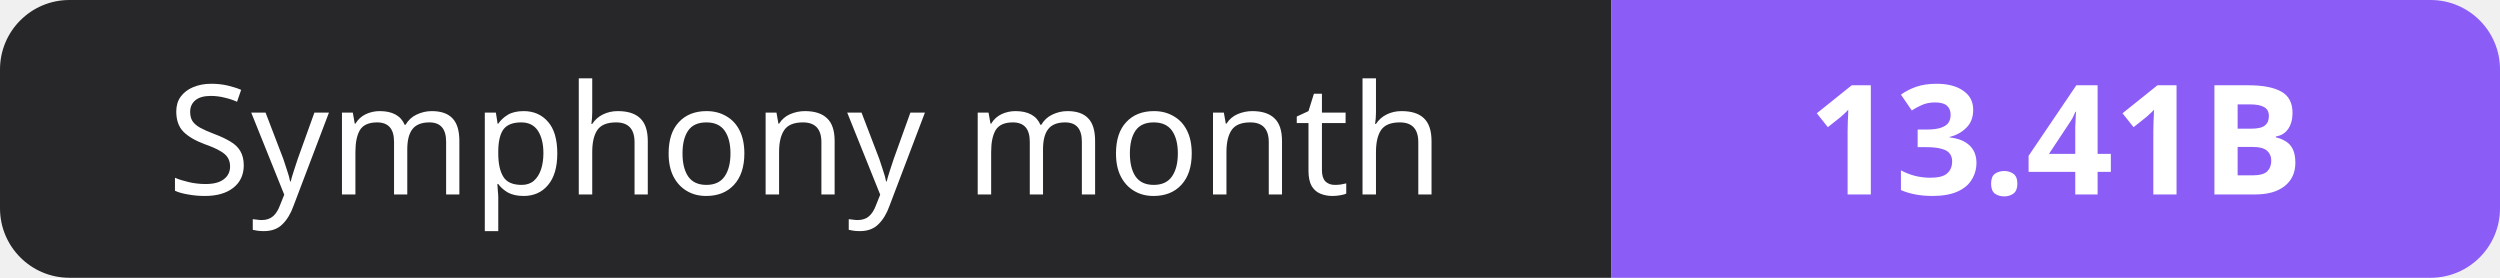
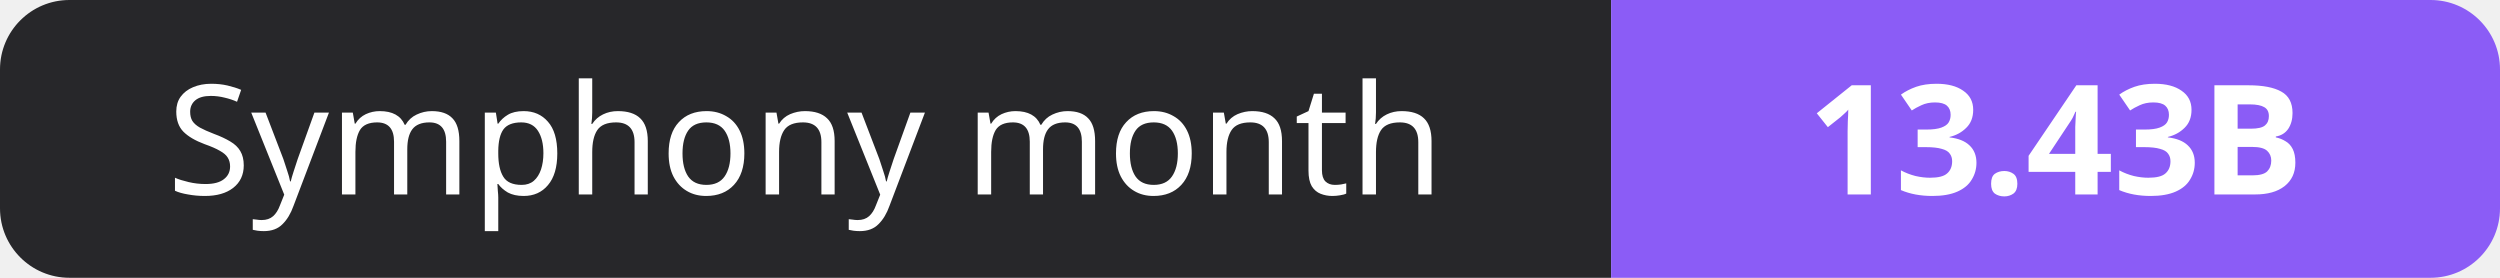
- <svg xmlns="http://www.w3.org/2000/svg" width="180" height="20" role="img" aria-label="Symphony month: 13.41B">
+ <svg xmlns="http://www.w3.org/2000/svg" width="180" height="20" role="img" aria-label="Symphony month: 13.43B">
  <clipPath id="r">
    <rect width="180" height="20" rx="5" fill="#fff" />
  </clipPath>
  <g clip-path="url(#r)">
    <rect width="116" height="20" fill="#27272a" />
    <rect x="116" width="64" height="20" fill="#8b5cf6" />
  </g>
  <g fill="#fff" text-anchor="middle" font-family="Verdana,Geneva,sans-serif" font-size="11">
    <text x="58.0" y="14">Symphony month</text>
-     <text x="148.0" y="14" font-weight="700">13.41B</text>
+     <text x="148.0" y="14" font-weight="700">13.43B</text>
  </g>
</svg>
